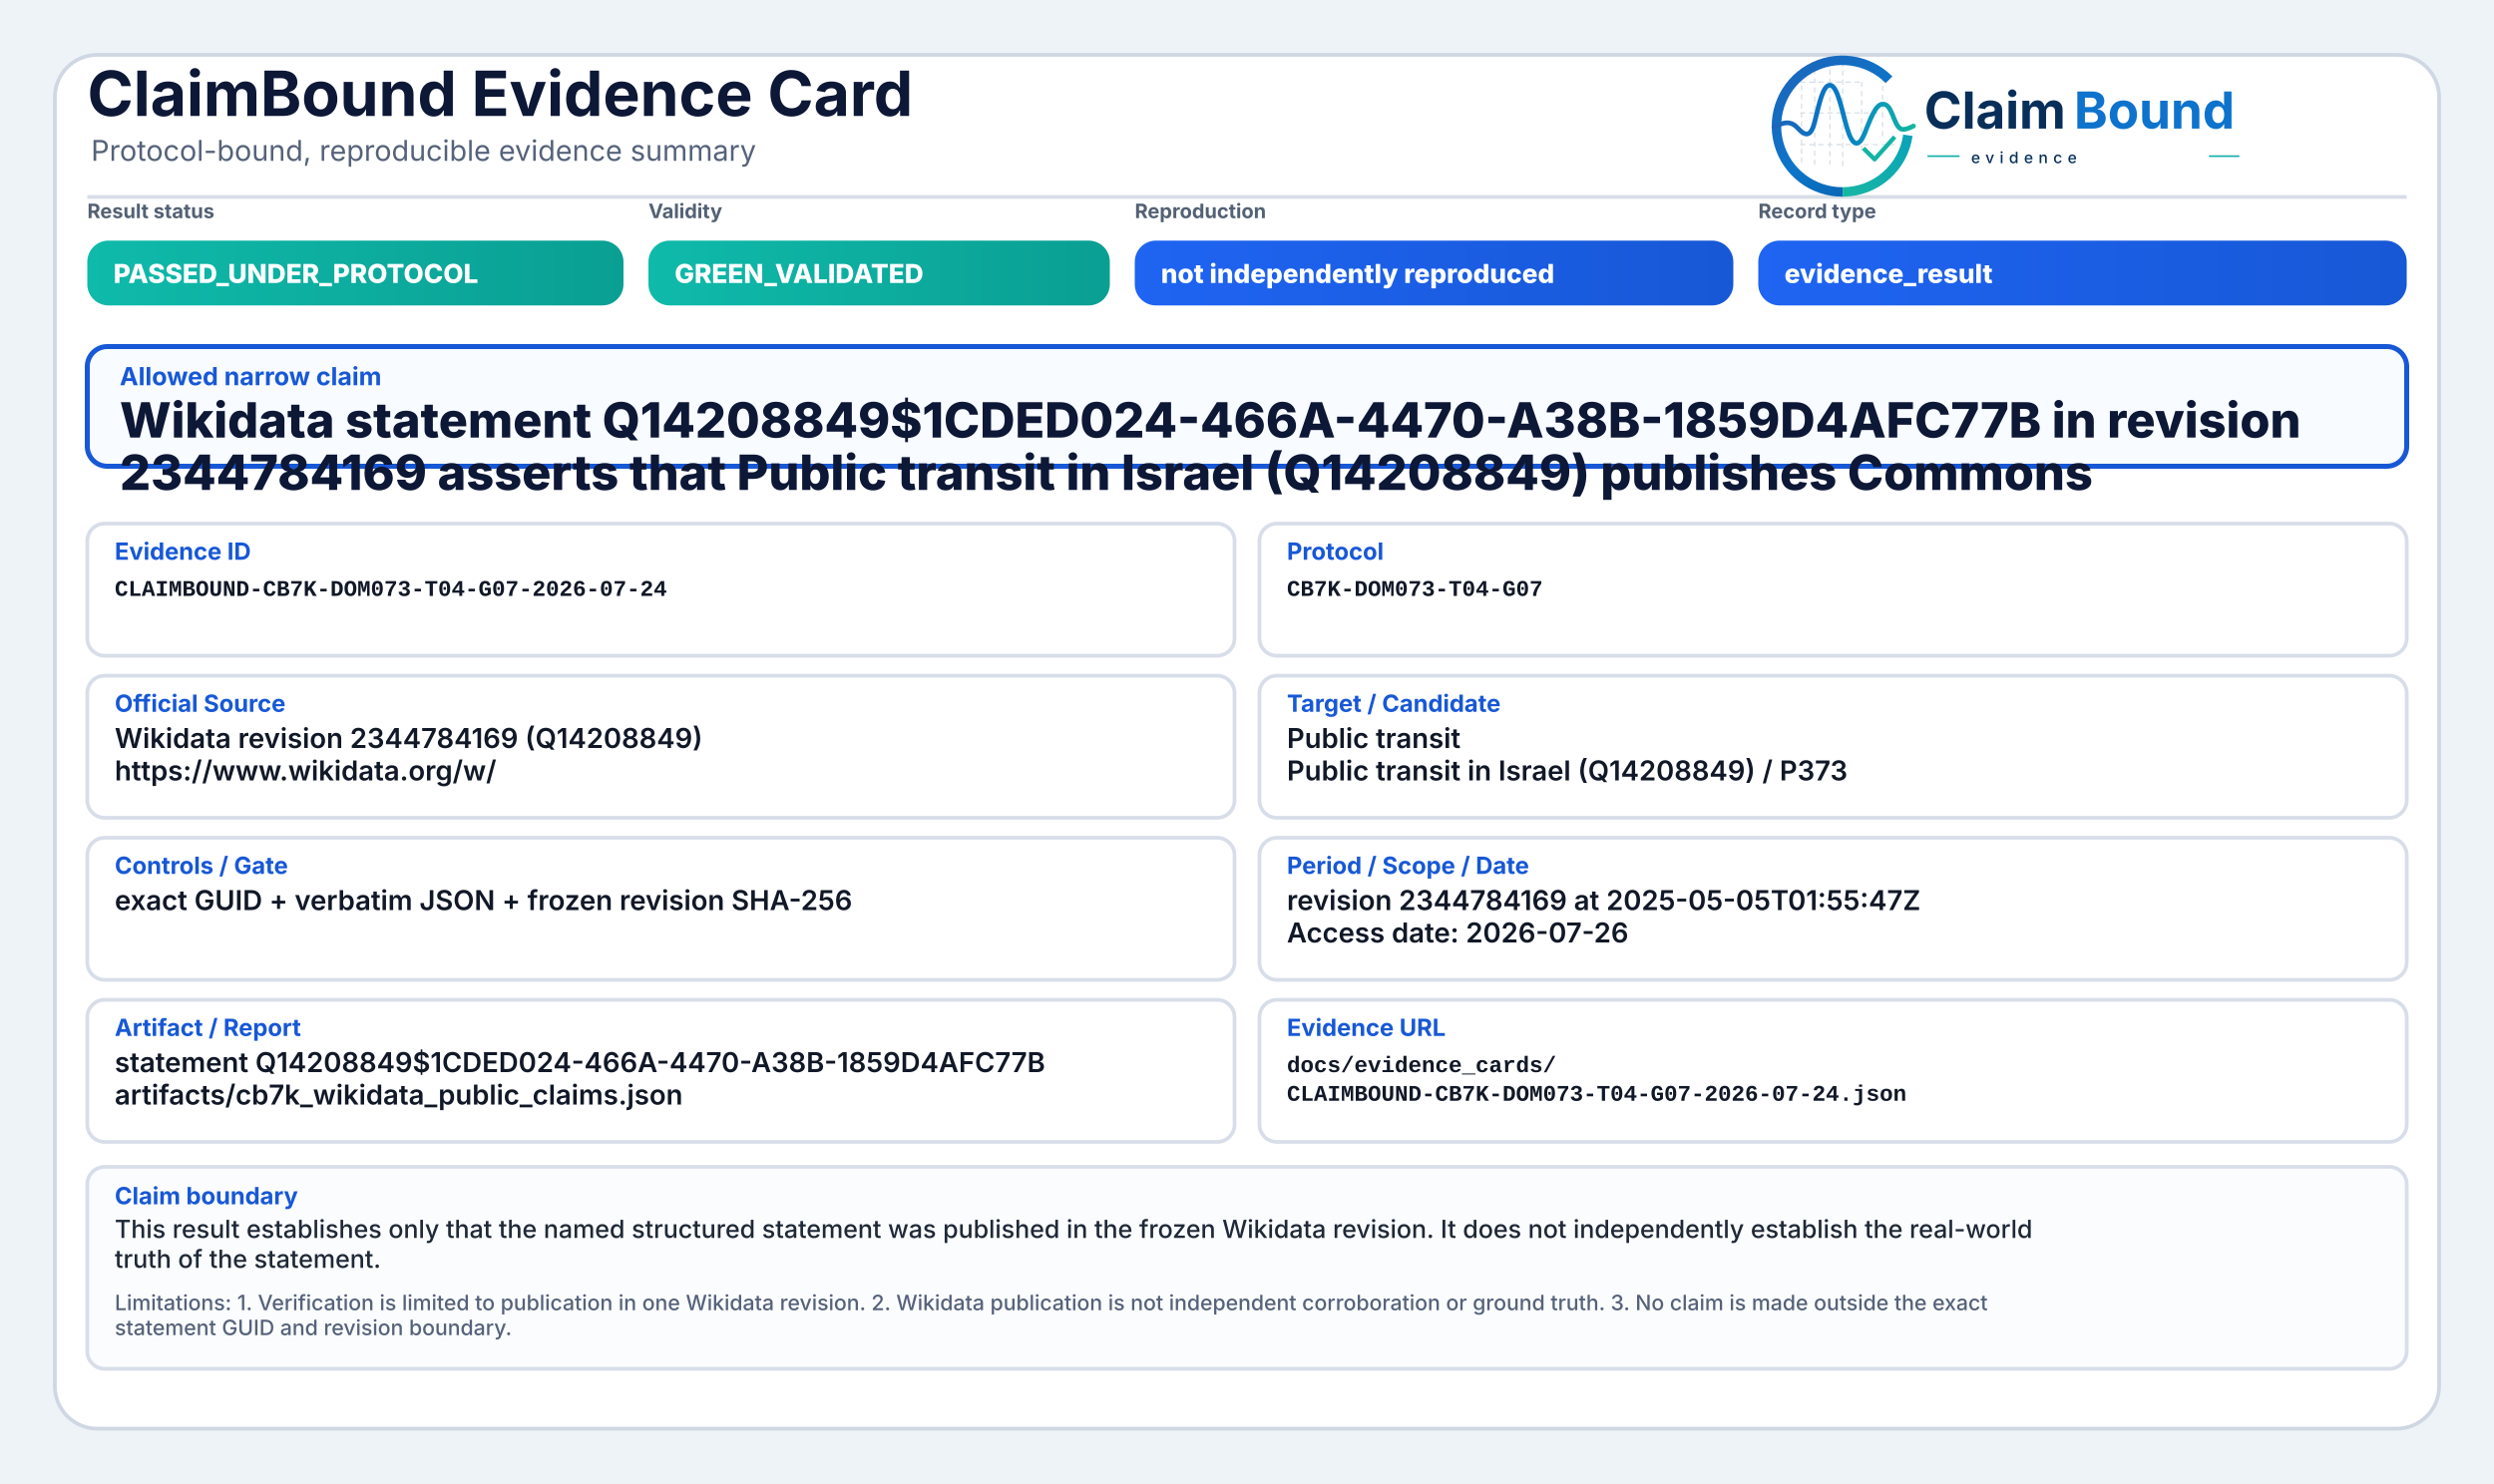
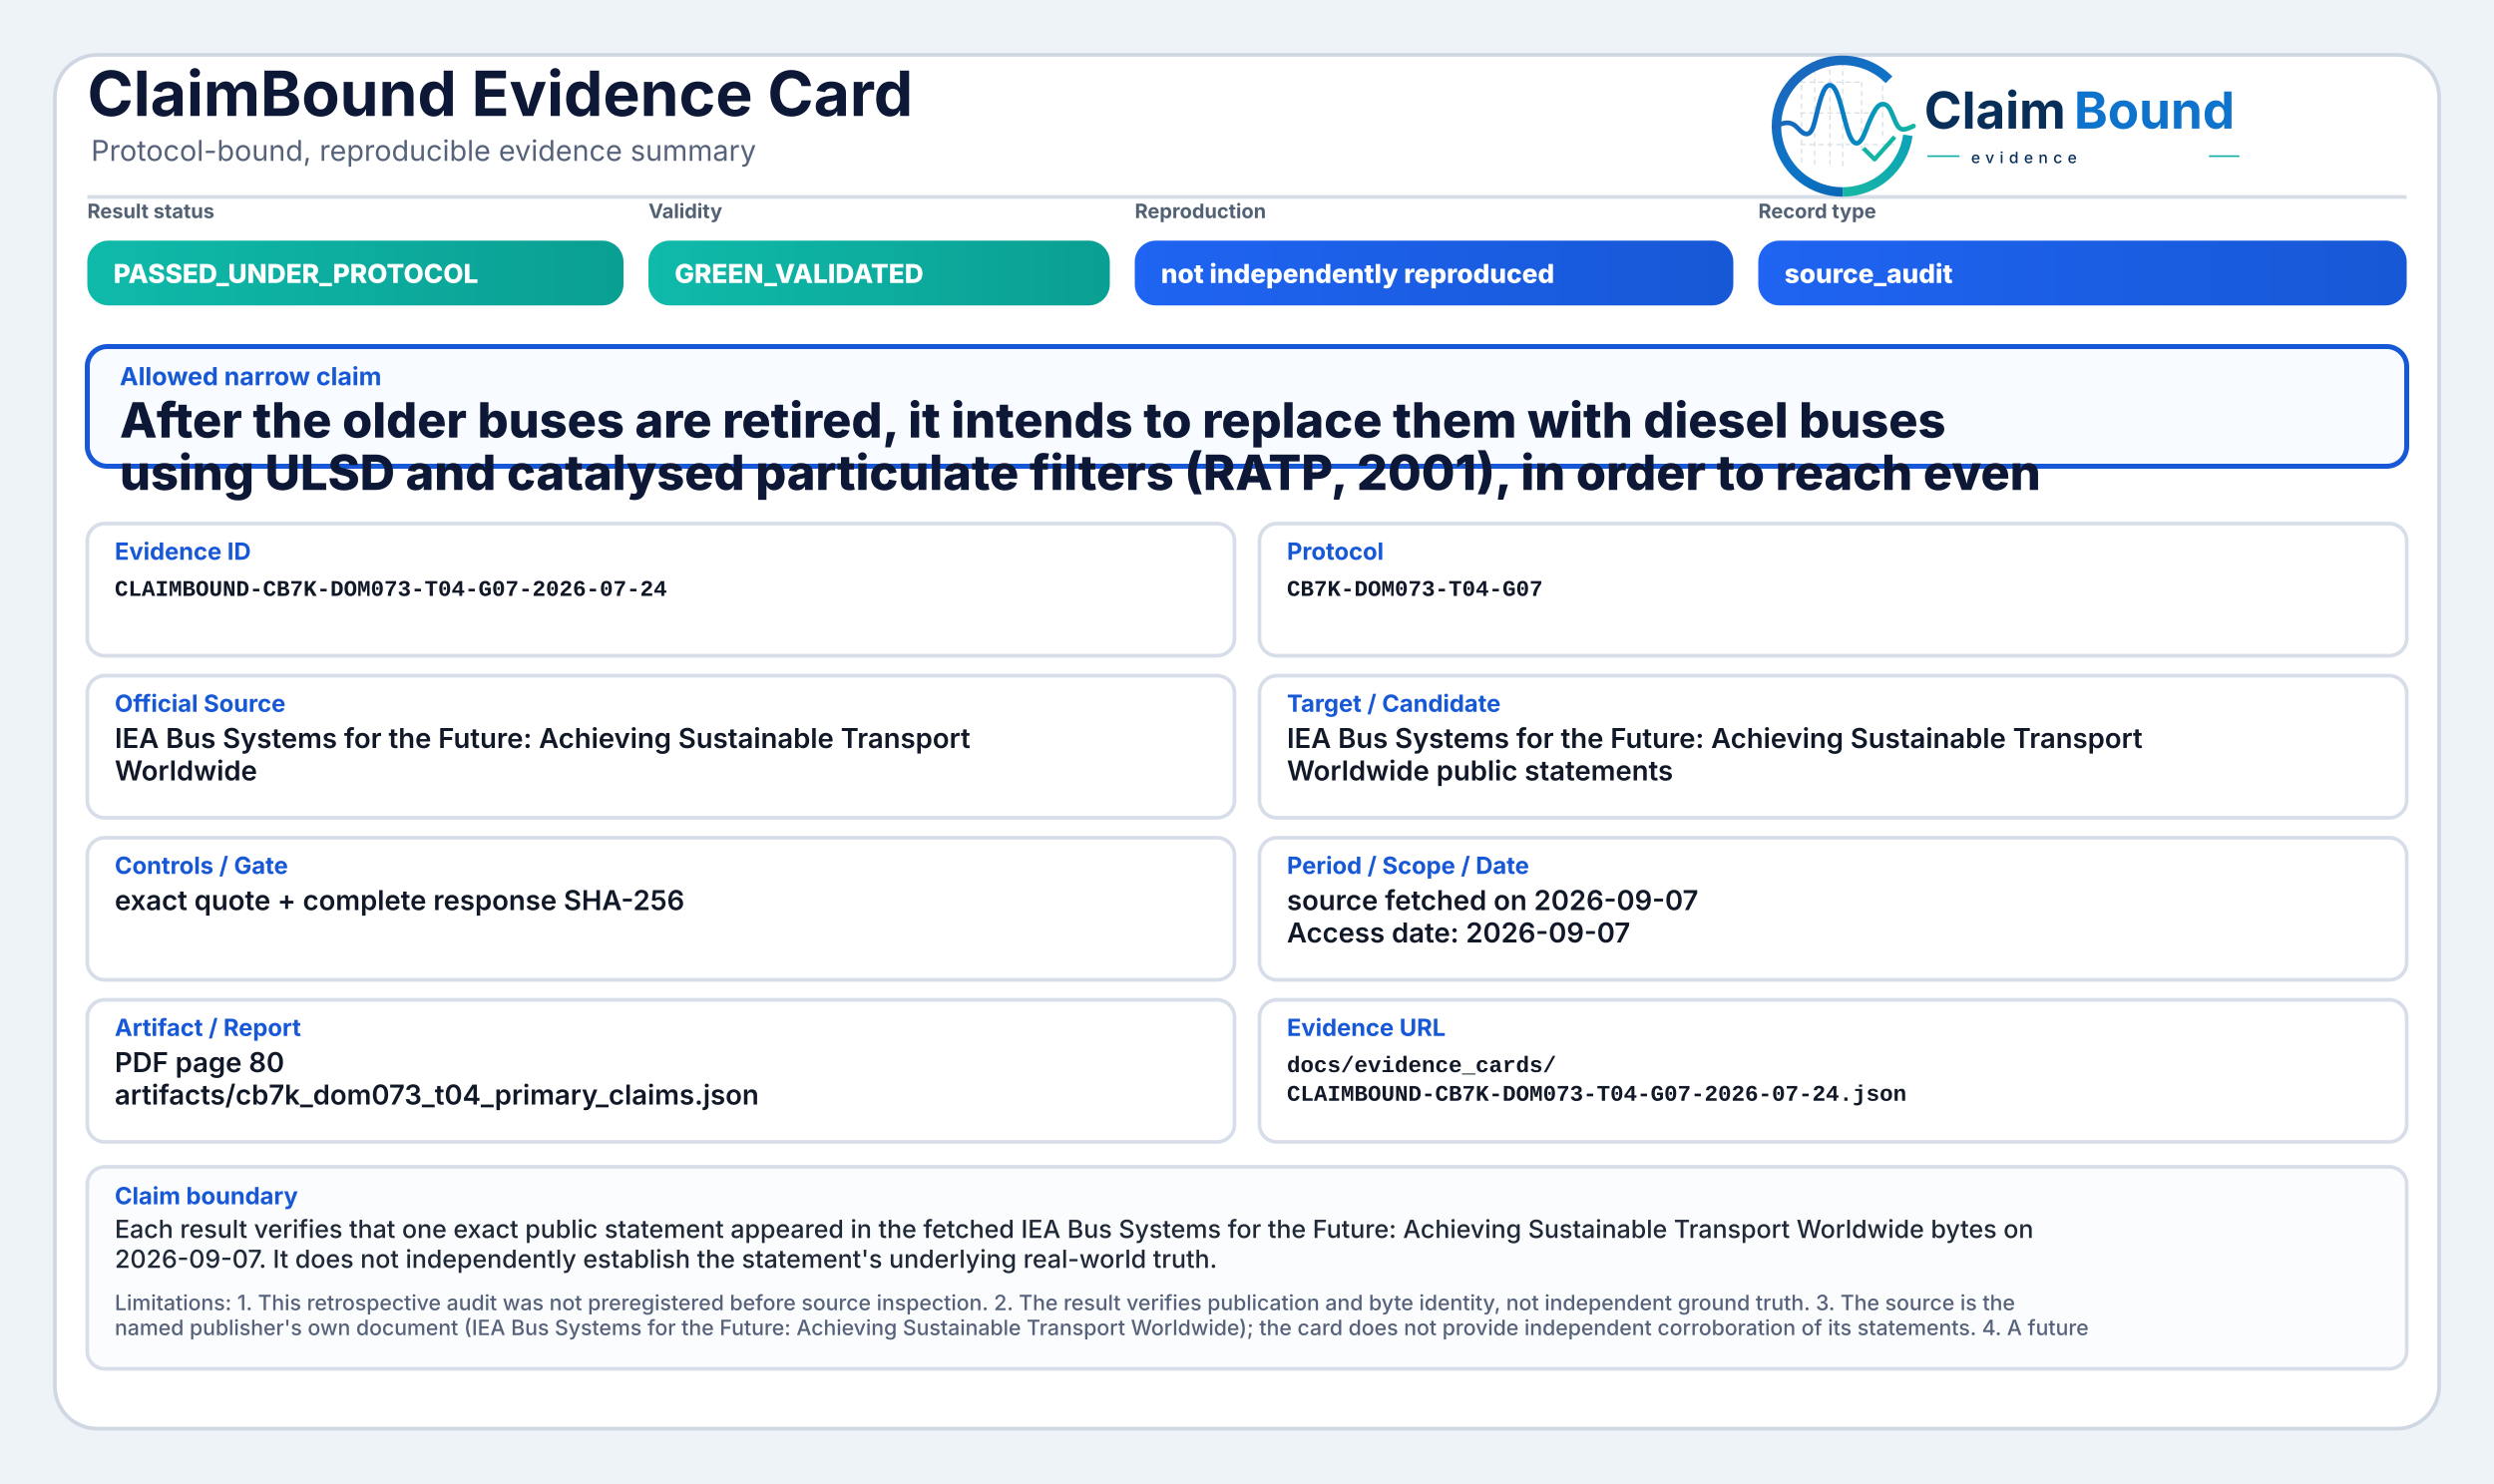
<svg xmlns="http://www.w3.org/2000/svg" width="2000" height="1190" viewBox="0 0 2000 1190" role="img" aria-label="ClaimBound Evidence Card">
  <defs>
    <linearGradient id="greenGrad" x1="0" y1="0" x2="1" y2="0">
      <stop offset="0%" stop-color="#0fbaaa" />
      <stop offset="100%" stop-color="#0a9f93" />
    </linearGradient>
    <linearGradient id="yellowGrad" x1="0" y1="0" x2="1" y2="0">
      <stop offset="0%" stop-color="#fbbf24" />
      <stop offset="100%" stop-color="#d97706" />
    </linearGradient>
    <linearGradient id="amberGrad" x1="0" y1="0" x2="1" y2="0">
      <stop offset="0%" stop-color="#f97316" />
      <stop offset="100%" stop-color="#c2410c" />
    </linearGradient>
    <linearGradient id="redGrad" x1="0" y1="0" x2="1" y2="0">
      <stop offset="0%" stop-color="#ef4444" />
      <stop offset="100%" stop-color="#b91c1c" />
    </linearGradient>
    <linearGradient id="grayGrad" x1="0" y1="0" x2="1" y2="0">
      <stop offset="0%" stop-color="#64748b" />
      <stop offset="100%" stop-color="#475569" />
    </linearGradient>
    <linearGradient id="blueGrad" x1="0" y1="0" x2="1" y2="0">
      <stop offset="0%" stop-color="#1f64f2" />
      <stop offset="100%" stop-color="#1758d6" />
    </linearGradient>
    <linearGradient id="logoRingBlue" x1="73" y1="453" x2="348" y2="793" gradientUnits="userSpaceOnUse">
      <stop offset="0" stop-color="#1E64BA" />
      <stop offset="0.55" stop-color="#0C75C8" />
      <stop offset="1" stop-color="#0A5FAB" />
    </linearGradient>
    <linearGradient id="logoRingTeal" x1="221" y1="792" x2="403" y2="594" gradientUnits="userSpaceOnUse">
      <stop offset="0" stop-color="#18B7A3" />
      <stop offset="1" stop-color="#089EBC" />
    </linearGradient>
    <linearGradient id="logoSignalGradient" x1="61" y1="628" x2="404" y2="628" gradientUnits="userSpaceOnUse">
      <stop offset="0" stop-color="#1E64BA" />
      <stop offset="0.43" stop-color="#0877C4" />
      <stop offset="0.72" stop-color="#0A97BB" />
      <stop offset="1" stop-color="#14B69E" />
    </linearGradient>
  </defs>
  <rect x="0" y="0" width="2000" height="1190" fill="#eef3f8" />
  <rect x="44" y="44" width="1912" height="1102" rx="34" fill="#ffffff" stroke="#cfd7e3" stroke-width="3" />
  <path d="M70 158 H1930" stroke="#d7dde7" stroke-width="3" />
  <text x="70" y="93" font-family="Inter, Segoe UI, Arial, sans-serif" font-size="50" font-weight="750" fill="#0d1736">ClaimBound Evidence Card</text>
  <text x="73" y="129" font-family="Inter, Segoe UI, Arial, sans-serif" font-size="23" font-weight="400" fill="#55627a">Protocol-bound, reproducible evidence summary</text>
  <g aria-label="ClaimBound evidence logo" transform="translate(1415,52) scale(0.33) translate(-40,-478)">
    <g stroke-linecap="butt" stroke-linejoin="round">
      <g stroke="#CBD3DC" stroke-width="3.2" stroke-linecap="round" stroke-dasharray="10 12" opacity="0.72">
        <path d="M130 507V714" />
        <path d="M162 490V719" />
        <path d="M199 491V719" />
        <path d="M230 471V726" />
        <path d="M276 521V690" />
        <path d="M327 508V650" />
        <path d="M128 520H277" />
        <path d="M128 595H327" />
        <path d="M128 672H355" />
      </g>
      <path d="M342.6 514.3A160 160 0 1 0 230 787" fill="none" stroke="url(#logoRingBlue)" stroke-width="23" />
      <path d="M230 787A160 160 0 0 0 388.4 649.3" fill="none" stroke="url(#logoRingTeal)" stroke-width="23" />
      <path d="M63 629.5C87 616.4 104.3 613.6 121.2 632.2C140.7 653.8 153.4 651.6 162.1 616.2C173.8 568.5 182.5 527.5 198.9 527.5C217.5 527.5 228.4 590.6 240.3 630.8C253.4 675.4 268.6 682.8 284.6 641.5C303.5 592.9 315.2 567.6 333.7 574.7C352.6 582 355.7 635.1 376.6 634.9C386.2 634.8 394 630.4 402 626.8" fill="none" stroke="url(#logoSignalGradient)" stroke-width="11.5" stroke-linecap="round" />
      <path d="M284 684.5L307.5 707.7L353 657" fill="none" stroke="#12B4A4" stroke-width="10.5" stroke-linecap="square" />
    </g>
    <text x="428" y="633" font-family="Inter, Segoe UI, Arial, sans-serif" font-size="124" font-weight="750" fill="#082F59" text-rendering="geometricPrecision">Claim</text>
    <text x="792" y="633" font-family="Inter, Segoe UI, Arial, sans-serif" font-size="124" font-weight="750" fill="#0E73CC" text-rendering="geometricPrecision">Bound</text>
    <line x1="436" y1="700" x2="514" y2="700" stroke="#11AFA9" stroke-width="4" />
    <text x="542" y="717" font-family="Inter, Segoe UI, Arial, sans-serif" font-size="38" font-weight="500" letter-spacing="13" fill="#082F59">evidence</text>
    <line x1="1120" y1="700" x2="1194" y2="700" stroke="#11AFA9" stroke-width="4" />
  </g>
  <text x="70" y="175" font-family="Inter, Segoe UI, Arial, sans-serif" font-size="16" font-weight="650" fill="#536174">Result status</text>
  <rect x="70" y="193" width="430" height="52" rx="17" fill="url(#greenGrad)" />
  <text x="91" y="227" font-family="Inter, Segoe UI, Arial, sans-serif" font-size="21" font-weight="800" fill="#ffffff">PASSED_UNDER_PROTOCOL</text>
  <text x="520" y="175" font-family="Inter, Segoe UI, Arial, sans-serif" font-size="16" font-weight="650" fill="#536174">Validity</text>
  <rect x="520" y="193" width="370" height="52" rx="17" fill="url(#greenGrad)" />
  <text x="541" y="227" font-family="Inter, Segoe UI, Arial, sans-serif" font-size="21" font-weight="800" fill="#ffffff">GREEN_VALIDATED</text>
  <text x="910" y="175" font-family="Inter, Segoe UI, Arial, sans-serif" font-size="16" font-weight="650" fill="#536174">Reproduction</text>
  <rect x="910" y="193" width="480" height="52" rx="17" fill="url(#blueGrad)" />
  <text x="931" y="227" font-family="Inter, Segoe UI, Arial, sans-serif" font-size="21" font-weight="800" fill="#ffffff">not independently reproduced</text>
  <text x="1410" y="175" font-family="Inter, Segoe UI, Arial, sans-serif" font-size="16" font-weight="650" fill="#536174">Record type</text>
  <rect x="1410" y="193" width="520" height="52" rx="17" fill="url(#blueGrad)" />
-   <text x="1431" y="227" font-family="Inter, Segoe UI, Arial, sans-serif" font-size="21" font-weight="800" fill="#ffffff">evidence_result</text>
+   <text x="1431" y="227" font-family="Inter, Segoe UI, Arial, sans-serif" font-size="21" font-weight="800" fill="#ffffff">source_audit</text>
  <rect x="70" y="278" width="1860" height="96" rx="16" fill="#f8fbff" stroke="#1758d6" stroke-width="4" />
  <text x="96" y="309" font-family="Inter, Segoe UI, Arial, sans-serif" font-size="20" font-weight="750" fill="#1758d6">Allowed narrow claim</text>
-   <text x="96" y="351" font-family="Inter, Segoe UI, Arial, sans-serif" font-size="39" font-weight="800" fill="#0d1736">Wikidata statement Q14208849$1CDED024-466A-4470-A38B-1859D4AFC77B in revision</text>
-   <text x="96" y="393" font-family="Inter, Segoe UI, Arial, sans-serif" font-size="39" font-weight="800" fill="#0d1736">2344784169 asserts that Public transit in Israel (Q14208849) publishes Commons</text>
+   <text x="96" y="351" font-family="Inter, Segoe UI, Arial, sans-serif" font-size="39" font-weight="800" fill="#0d1736">After the older buses are retired, it intends to replace them with diesel buses</text>
+   <text x="96" y="393" font-family="Inter, Segoe UI, Arial, sans-serif" font-size="39" font-weight="800" fill="#0d1736">using ULSD and catalysed particulate filters (RATP, 2001), in order to reach even</text>
  <rect x="70" y="420" width="920" height="106" rx="14" fill="#ffffff" stroke="#d8dee9" stroke-width="3" />
  <text x="92" y="449" font-family="Inter, Segoe UI, Arial, sans-serif" font-size="19" font-weight="750" fill="#1758d6">Evidence ID</text>
  <text x="92" y="478" font-family="SFMono-Regular, Consolas, Liberation Mono, monospace" font-size="18" font-weight="600" fill="#111827">CLAIMBOUND-CB7K-DOM073-T04-G07-2026-07-24</text>
  <rect x="1010" y="420" width="920" height="106" rx="14" fill="#ffffff" stroke="#d8dee9" stroke-width="3" />
  <text x="1032" y="449" font-family="Inter, Segoe UI, Arial, sans-serif" font-size="19" font-weight="750" fill="#1758d6">Protocol</text>
  <text x="1032" y="478" font-family="SFMono-Regular, Consolas, Liberation Mono, monospace" font-size="18" font-weight="600" fill="#111827">CB7K-DOM073-T04-G07</text>
  <rect x="70" y="542" width="920" height="114" rx="14" fill="#ffffff" stroke="#d8dee9" stroke-width="3" />
  <text x="92" y="571" font-family="Inter, Segoe UI, Arial, sans-serif" font-size="19" font-weight="750" fill="#1758d6">Official Source</text>
-   <text x="92" y="600" font-family="Inter, Segoe UI, Arial, sans-serif" font-size="22" font-weight="600" fill="#111827">Wikidata revision 2344784169 (Q14208849)</text>
-   <text x="92" y="626" font-family="Inter, Segoe UI, Arial, sans-serif" font-size="22" font-weight="600" fill="#111827">https://www.wikidata.org/w/</text>
+   <text x="92" y="600" font-family="Inter, Segoe UI, Arial, sans-serif" font-size="22" font-weight="600" fill="#111827">IEA Bus Systems for the Future: Achieving Sustainable Transport</text>
+   <text x="92" y="626" font-family="Inter, Segoe UI, Arial, sans-serif" font-size="22" font-weight="600" fill="#111827">Worldwide</text>
  <rect x="1010" y="542" width="920" height="114" rx="14" fill="#ffffff" stroke="#d8dee9" stroke-width="3" />
  <text x="1032" y="571" font-family="Inter, Segoe UI, Arial, sans-serif" font-size="19" font-weight="750" fill="#1758d6">Target / Candidate</text>
-   <text x="1032" y="600" font-family="Inter, Segoe UI, Arial, sans-serif" font-size="22" font-weight="600" fill="#111827">Public transit</text>
-   <text x="1032" y="626" font-family="Inter, Segoe UI, Arial, sans-serif" font-size="22" font-weight="600" fill="#111827">Public transit in Israel (Q14208849) / P373</text>
+   <text x="1032" y="600" font-family="Inter, Segoe UI, Arial, sans-serif" font-size="22" font-weight="600" fill="#111827">IEA Bus Systems for the Future: Achieving Sustainable Transport</text>
+   <text x="1032" y="626" font-family="Inter, Segoe UI, Arial, sans-serif" font-size="22" font-weight="600" fill="#111827">Worldwide public statements</text>
  <rect x="70" y="672" width="920" height="114" rx="14" fill="#ffffff" stroke="#d8dee9" stroke-width="3" />
  <text x="92" y="701" font-family="Inter, Segoe UI, Arial, sans-serif" font-size="19" font-weight="750" fill="#1758d6">Controls / Gate</text>
-   <text x="92" y="730" font-family="Inter, Segoe UI, Arial, sans-serif" font-size="22" font-weight="600" fill="#111827">exact GUID + verbatim JSON + frozen revision SHA-256</text>
+   <text x="92" y="730" font-family="Inter, Segoe UI, Arial, sans-serif" font-size="22" font-weight="600" fill="#111827">exact quote + complete response SHA-256</text>
  <rect x="1010" y="672" width="920" height="114" rx="14" fill="#ffffff" stroke="#d8dee9" stroke-width="3" />
  <text x="1032" y="701" font-family="Inter, Segoe UI, Arial, sans-serif" font-size="19" font-weight="750" fill="#1758d6">Period / Scope / Date</text>
-   <text x="1032" y="730" font-family="Inter, Segoe UI, Arial, sans-serif" font-size="22" font-weight="600" fill="#111827">revision 2344784169 at 2025-05-05T01:55:47Z</text>
-   <text x="1032" y="756" font-family="Inter, Segoe UI, Arial, sans-serif" font-size="22" font-weight="600" fill="#111827">Access date: 2026-07-26</text>
+   <text x="1032" y="730" font-family="Inter, Segoe UI, Arial, sans-serif" font-size="22" font-weight="600" fill="#111827">source fetched on 2026-09-07</text>
+   <text x="1032" y="756" font-family="Inter, Segoe UI, Arial, sans-serif" font-size="22" font-weight="600" fill="#111827">Access date: 2026-09-07</text>
  <rect x="70" y="802" width="920" height="114" rx="14" fill="#ffffff" stroke="#d8dee9" stroke-width="3" />
  <text x="92" y="831" font-family="Inter, Segoe UI, Arial, sans-serif" font-size="19" font-weight="750" fill="#1758d6">Artifact / Report</text>
-   <text x="92" y="860" font-family="Inter, Segoe UI, Arial, sans-serif" font-size="22" font-weight="600" fill="#111827">statement Q14208849$1CDED024-466A-4470-A38B-1859D4AFC77B</text>
-   <text x="92" y="886" font-family="Inter, Segoe UI, Arial, sans-serif" font-size="22" font-weight="600" fill="#111827">artifacts/cb7k_wikidata_public_claims.json</text>
+   <text x="92" y="860" font-family="Inter, Segoe UI, Arial, sans-serif" font-size="22" font-weight="600" fill="#111827">PDF page 80</text>
+   <text x="92" y="886" font-family="Inter, Segoe UI, Arial, sans-serif" font-size="22" font-weight="600" fill="#111827">artifacts/cb7k_dom073_t04_primary_claims.json</text>
  <rect x="1010" y="802" width="920" height="114" rx="14" fill="#ffffff" stroke="#d8dee9" stroke-width="3" />
  <text x="1032" y="831" font-family="Inter, Segoe UI, Arial, sans-serif" font-size="19" font-weight="750" fill="#1758d6">Evidence URL</text>
  <text x="1032" y="860" font-family="SFMono-Regular, Consolas, Liberation Mono, monospace" font-size="18" font-weight="600" fill="#111827">docs/evidence_cards/</text>
  <text x="1032" y="883" font-family="SFMono-Regular, Consolas, Liberation Mono, monospace" font-size="18" font-weight="600" fill="#111827">CLAIMBOUND-CB7K-DOM073-T04-G07-2026-07-24.json</text>
  <rect x="70" y="936" width="1860" height="162" rx="14" fill="#fbfcfe" stroke="#d8dee9" stroke-width="3" />
  <text x="92" y="966" font-family="Inter, Segoe UI, Arial, sans-serif" font-size="19" font-weight="750" fill="#1758d6">Claim boundary</text>
-   <text x="92" y="993" font-family="Inter, Segoe UI, Arial, sans-serif" font-size="20" font-weight="500" fill="#1f2937">This result establishes only that the named structured statement was published in the frozen Wikidata revision. It does not independently establish the real-world</text>
-   <text x="92" y="1017" font-family="Inter, Segoe UI, Arial, sans-serif" font-size="20" font-weight="500" fill="#1f2937">truth of the statement.</text>
-   <text x="92" y="1051" font-family="Inter, Segoe UI, Arial, sans-serif" font-size="17" font-weight="500" fill="#55627a">Limitations: 1. Verification is limited to publication in one Wikidata revision. 2. Wikidata publication is not independent corroboration or ground truth. 3. No claim is made outside the exact</text>
-   <text x="92" y="1071" font-family="Inter, Segoe UI, Arial, sans-serif" font-size="17" font-weight="500" fill="#55627a">statement GUID and revision boundary.</text>
+   <text x="92" y="993" font-family="Inter, Segoe UI, Arial, sans-serif" font-size="20" font-weight="500" fill="#1f2937">Each result verifies that one exact public statement appeared in the fetched IEA Bus Systems for the Future: Achieving Sustainable Transport Worldwide bytes on</text>
+   <text x="92" y="1017" font-family="Inter, Segoe UI, Arial, sans-serif" font-size="20" font-weight="500" fill="#1f2937">2026-09-07. It does not independently establish the statement's underlying real-world truth.</text>
+   <text x="92" y="1051" font-family="Inter, Segoe UI, Arial, sans-serif" font-size="17" font-weight="500" fill="#55627a">Limitations: 1. This retrospective audit was not preregistered before source inspection. 2. The result verifies publication and byte identity, not independent ground truth. 3. The source is the</text>
+   <text x="92" y="1071" font-family="Inter, Segoe UI, Arial, sans-serif" font-size="17" font-weight="500" fill="#55627a">named publisher's own document (IEA Bus Systems for the Future: Achieving Sustainable Transport Worldwide); the card does not provide independent corroboration of its statements. 4. A future</text>
</svg>
